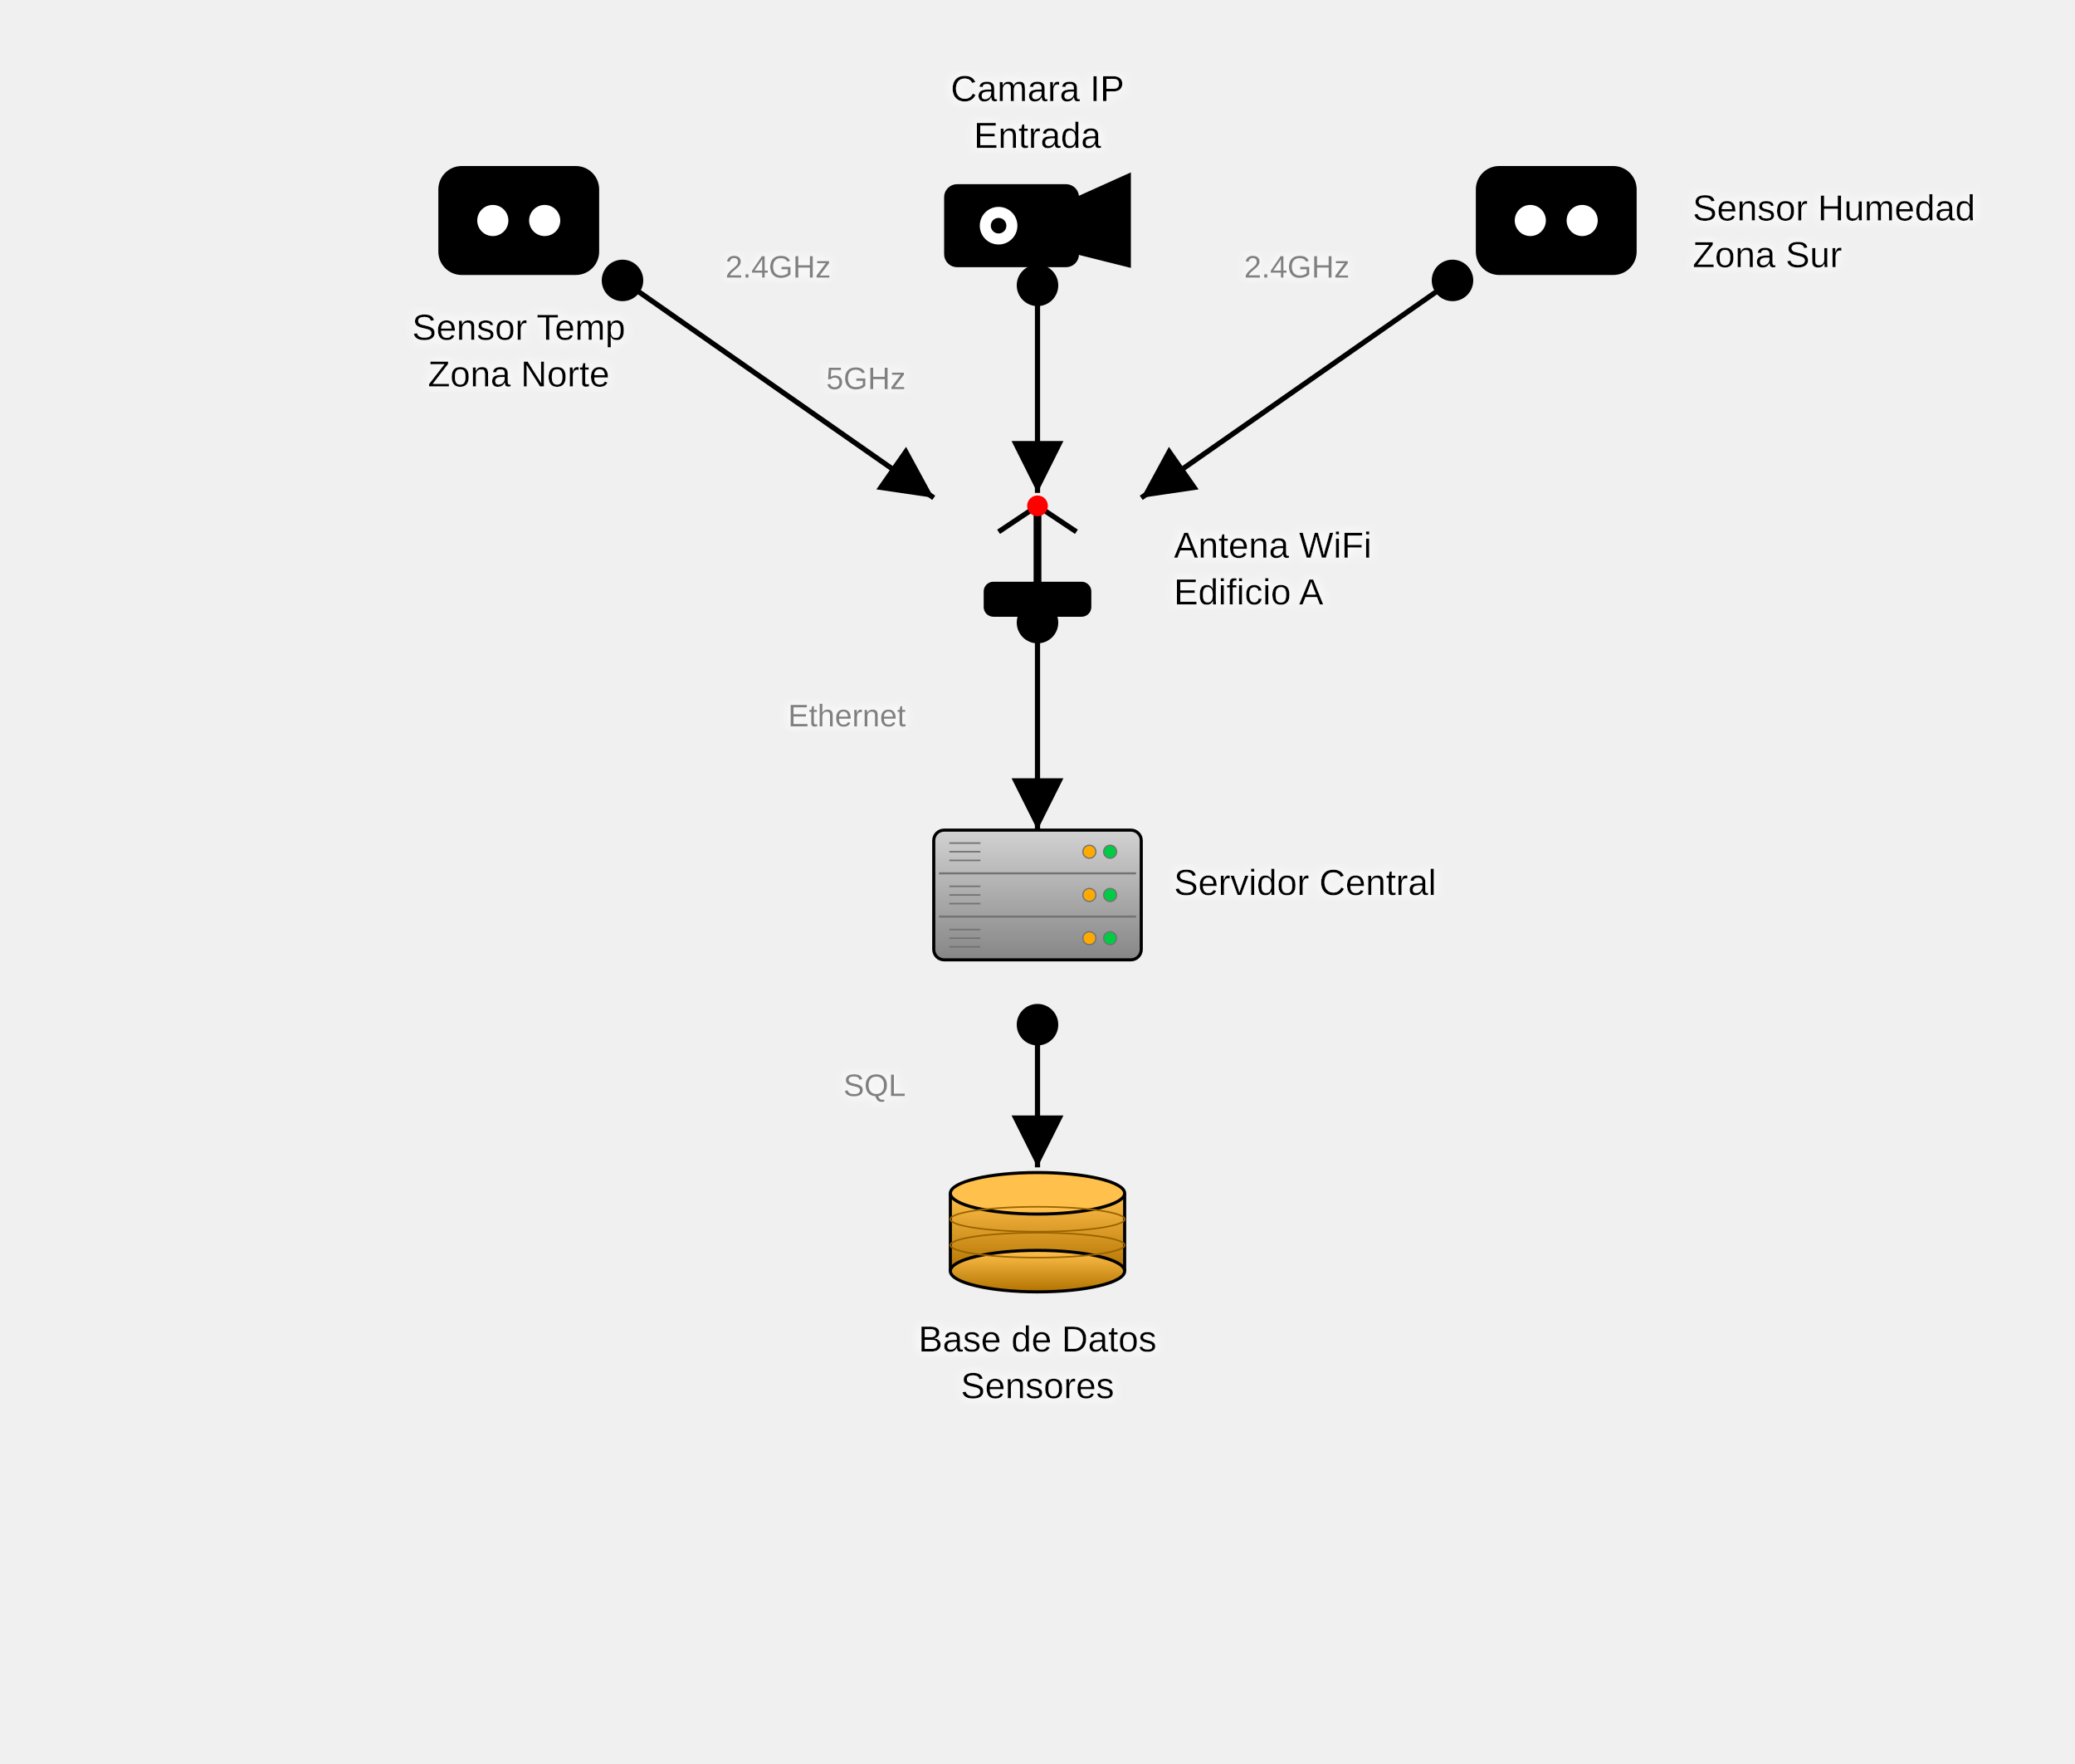
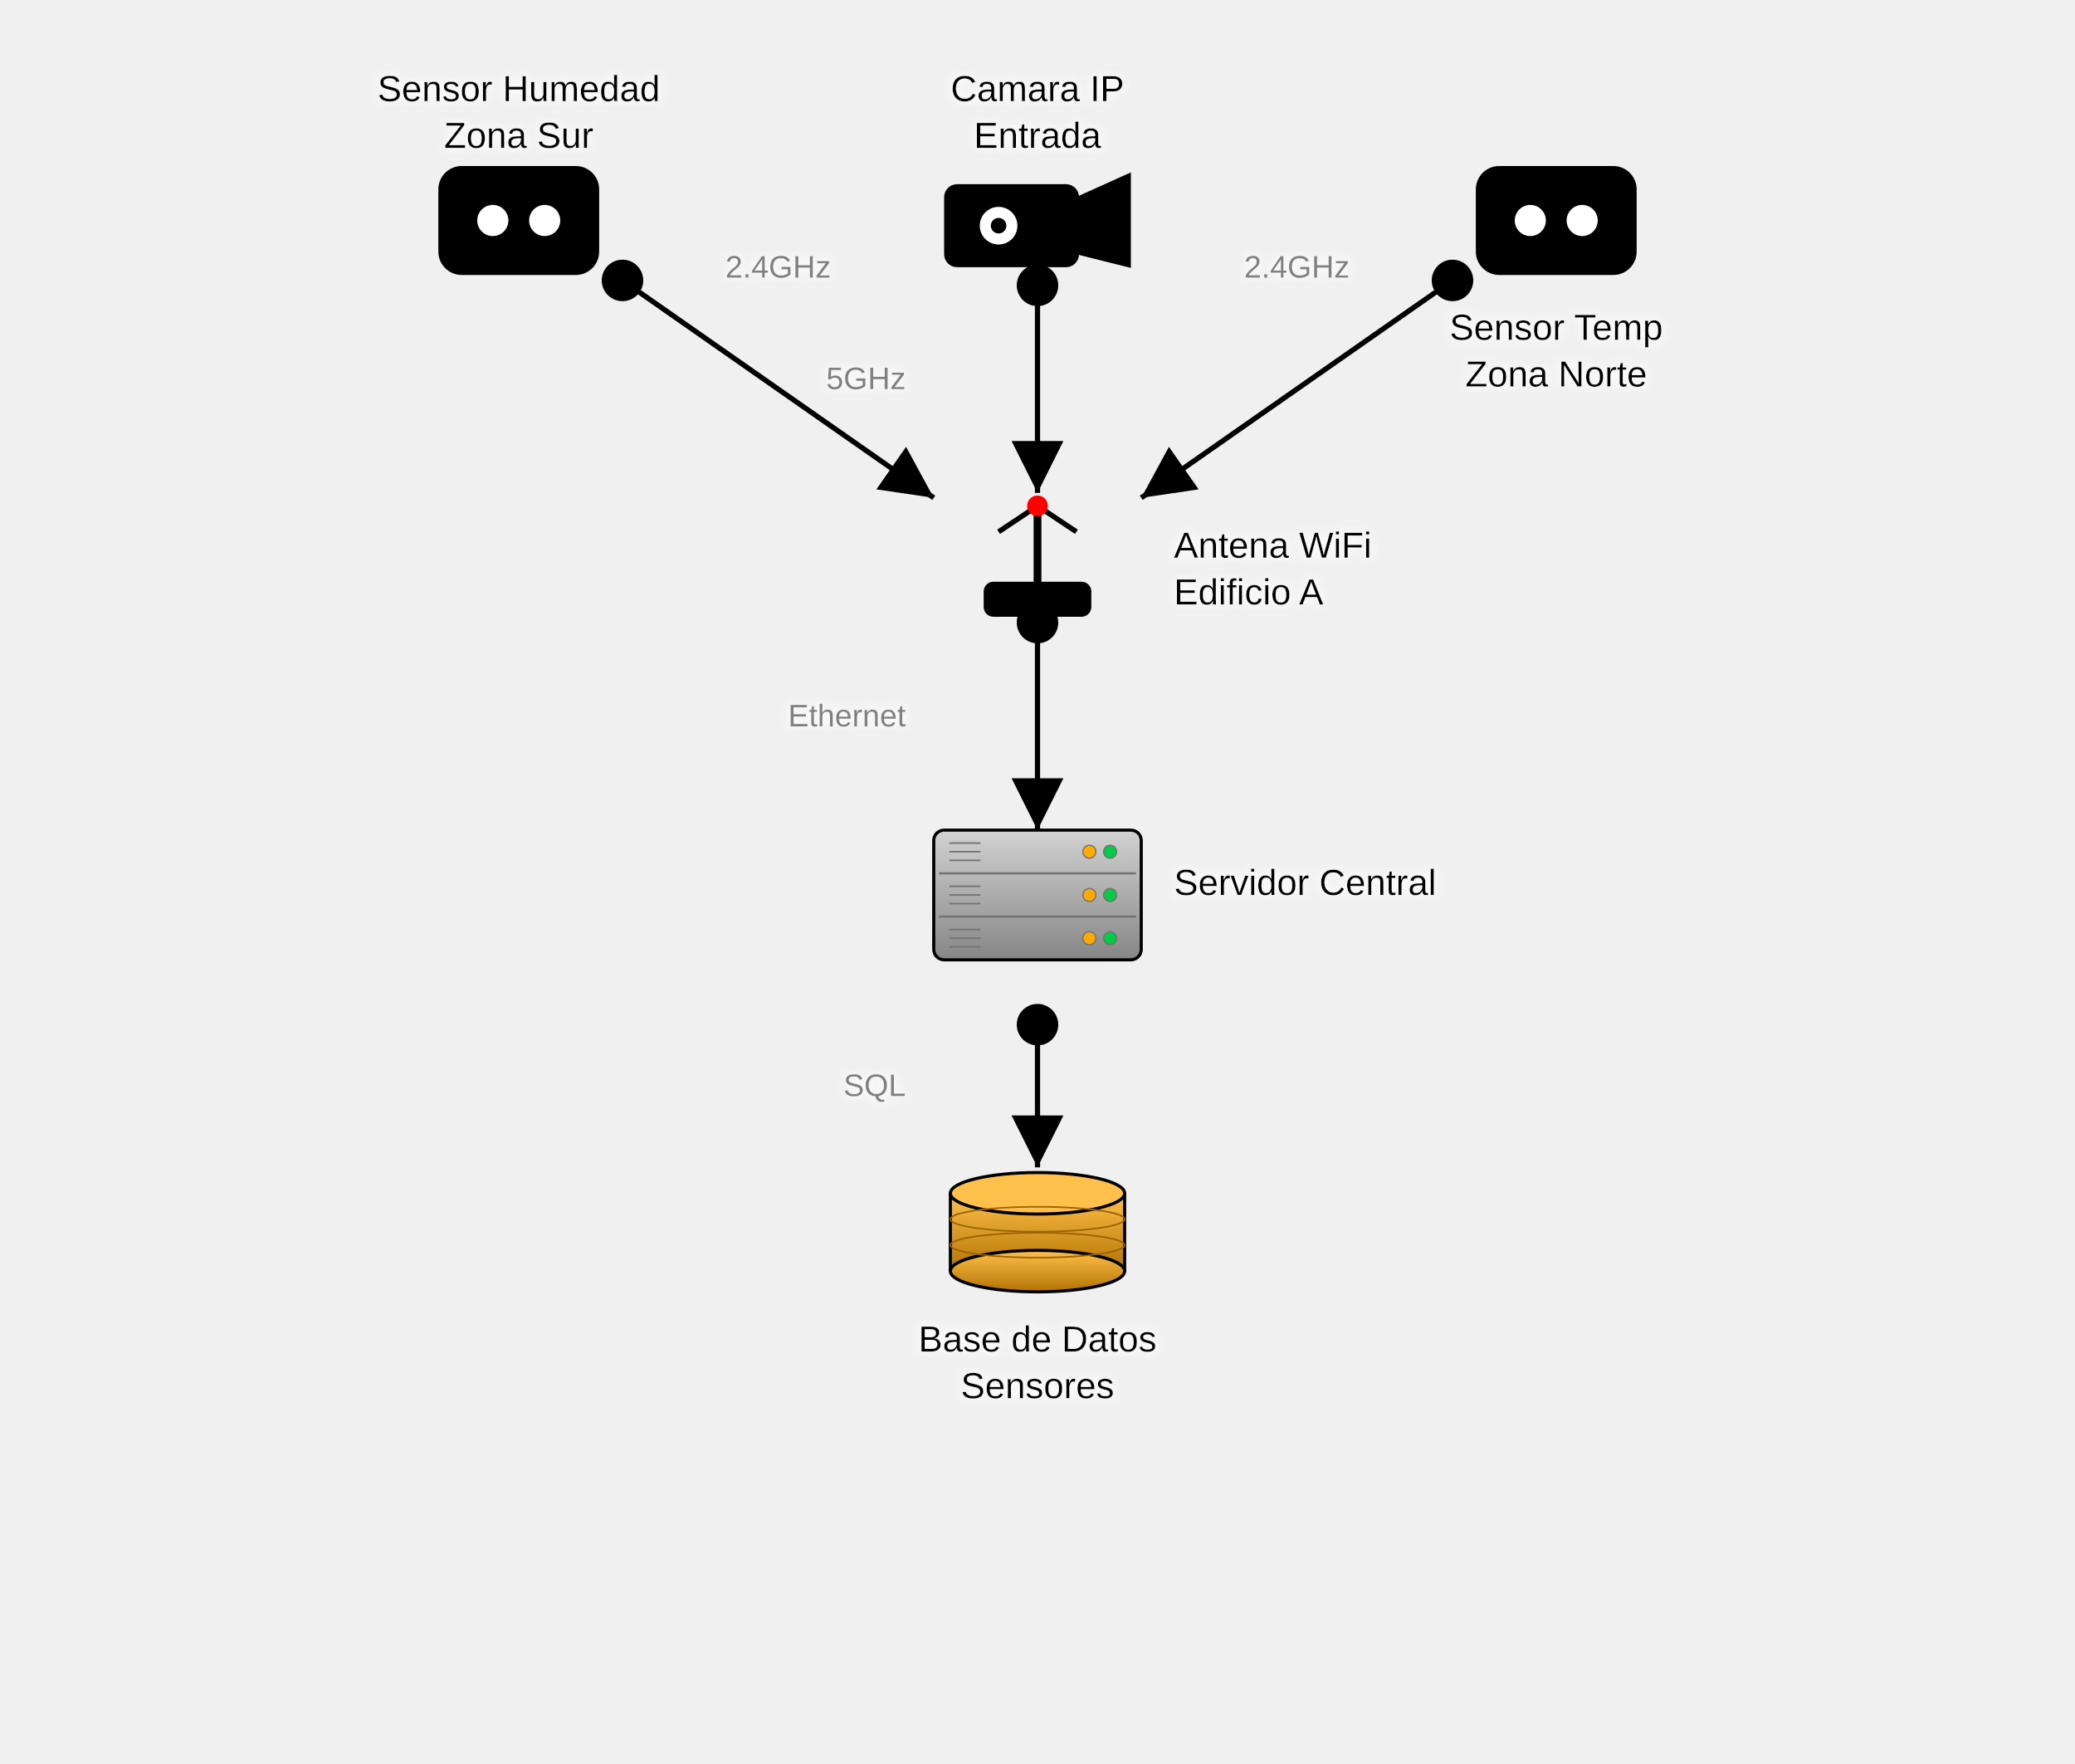
<svg xmlns="http://www.w3.org/2000/svg" baseProfile="full" height="680" version="1.1" viewBox="0,0,800,680" width="800">
  <defs>
    <filter height="140%" id="text-glow" width="140%" x="-20%" y="-20%">
      <feGaussianBlur in="SourceGraphic" result="blur" stdDeviation="2" />
      <feFlood flood-color="white" flood-opacity="1" result="color" />
      <feComposite in="color" in2="blur" operator="in" result="shadow" />
      <feMerge>
        <feMergeNode in="shadow" />
        <feMergeNode in="shadow" />
        <feMergeNode in="SourceGraphic" />
      </feMerge>
    </filter>
    <marker id="arrow-end" markerHeight="10" markerWidth="10" orient="auto" refX="10" refY="5">
      <path d="M 0 0 L 10 5 L 0 10 z" fill="black" />
    </marker>
    <marker id="arrow-start" markerHeight="10" markerWidth="10" orient="auto" refX="0" refY="5">
      <path d="M 10 0 L 0 5 L 10 10 z" fill="black" />
    </marker>
    <marker id="circle-start" markerHeight="10" markerWidth="10" orient="auto" refX="5" refY="5">
      <circle cx="5" cy="5" fill="black" r="4" />
    </marker>
    <marker id="circle-end" markerHeight="10" markerWidth="10" orient="auto" refX="5" refY="5">
      <circle cx="5" cy="5" fill="black" r="4" />
    </marker>
    <linearGradient id="gradient-srv" x1="0%" x2="0%" y1="0%" y2="100%">
      <stop offset="0%" stop-color="#d2d2d2" />
      <stop offset="100%" stop-color="#868686" />
    </linearGradient>
    <linearGradient id="gradient-db1" x1="0%" x2="0%" y1="0%" y2="100%">
      <stop offset="0%" stop-color="#ffc04c" />
      <stop offset="100%" stop-color="#b27300" />
    </linearGradient>
  </defs>
-   <g id="sensor1" transform="translate(160,60) scale(1.0)">
+   <g id="sensor1" transform="translate(560,60) scale(1.0)">
    <rect x="10" y="5" width="60" height="40" rx="8" fill="currentColor" stroke="black" stroke-width="2" />
    <circle cx="30" cy="25" r="6" fill="white" />
    <circle cx="50" cy="25" r="6" fill="white" />
    <line x1="25" y1="38" x2="55" y2="38" stroke="black" stroke-width="2" />
  </g>
-   <g id="sensor2" transform="translate(560,60) scale(1.0)">
+   <g id="sensor2" transform="translate(160,60) scale(1.0)">
    <rect x="10" y="5" width="60" height="40" rx="8" fill="currentColor" stroke="black" stroke-width="2" />
    <circle cx="30" cy="25" r="6" fill="white" />
    <circle cx="50" cy="25" r="6" fill="white" />
    <line x1="25" y1="38" x2="55" y2="38" stroke="black" stroke-width="2" />
  </g>
  <g id="antena1" transform="translate(360,190) scale(1.0)">
    <line x1="40" y1="5" x2="40" y2="35" stroke="black" stroke-width="3" />
    <line x1="25" y1="15" x2="40" y2="5" stroke="black" stroke-width="2" />
    <line x1="55" y1="15" x2="40" y2="5" stroke="black" stroke-width="2" />
    <circle cx="40" cy="5" r="4" fill="red" />
    <rect x="20" y="35" width="40" height="12" rx="3" fill="currentColor" stroke="black" stroke-width="1.5" />
  </g>
  <g id="cam1" transform="translate(360,60) scale(1.0)">
    <rect x="5" y="12" width="50" height="30" rx="4" fill="currentColor" stroke="black" stroke-width="2" />
    <polygon points="55,17 75,8 75,42 55,37" fill="currentColor" stroke="black" stroke-width="2" />
    <circle cx="25" cy="27" r="8" fill="white" stroke="black" stroke-width="1.5" />
    <circle cx="25" cy="27" r="3" fill="black" />
  </g>
  <g id="srv">
    <rect fill="url(#gradient-srv)" height="50" rx="4" ry="4" stroke="black" stroke-width="1.2" width="80" x="360" y="320" />
    <line stroke="#737373" stroke-width="0.8" x1="362" x2="438" y1="336.667" y2="336.667" />
    <line stroke="#737373" stroke-width="0.8" x1="362" x2="438" y1="353.333" y2="353.333" />
    <circle cx="428" cy="328.333" fill="#00cc44" r="2.5" stroke="#737373" stroke-width="0.5" />
    <circle cx="420" cy="328.333" fill="#ffaa00" r="2.5" stroke="#737373" stroke-width="0.5" />
    <circle cx="428" cy="345.0" fill="#00cc44" r="2.5" stroke="#737373" stroke-width="0.5" />
    <circle cx="420" cy="345.0" fill="#ffaa00" r="2.5" stroke="#737373" stroke-width="0.5" />
    <circle cx="428" cy="361.667" fill="#00cc44" r="2.5" stroke="#737373" stroke-width="0.5" />
    <circle cx="420" cy="361.667" fill="#ffaa00" r="2.5" stroke="#737373" stroke-width="0.5" />
    <line stroke="#737373" stroke-width="0.6" x1="366" x2="378" y1="325.0" y2="325.0" />
    <line stroke="#737373" stroke-width="0.6" x1="366" x2="378" y1="328.333" y2="328.333" />
    <line stroke="#737373" stroke-width="0.6" x1="366" x2="378" y1="331.667" y2="331.667" />
    <line stroke="#737373" stroke-width="0.6" x1="366" x2="378" y1="341.667" y2="341.667" />
    <line stroke="#737373" stroke-width="0.6" x1="366" x2="378" y1="345.0" y2="345.0" />
    <line stroke="#737373" stroke-width="0.6" x1="366" x2="378" y1="348.333" y2="348.333" />
    <line stroke="#737373" stroke-width="0.6" x1="366" x2="378" y1="358.333" y2="358.333" />
    <line stroke="#737373" stroke-width="0.6" x1="366" x2="378" y1="361.667" y2="361.667" />
    <line stroke="#737373" stroke-width="0.6" x1="366" x2="378" y1="365.0" y2="365.0" />
  </g>
  <g id="db1">
    <rect fill="url(#gradient-db1)" height="30" stroke="none" width="67.2" x="366.4" y="460" />
    <line stroke="black" stroke-width="1.2" x1="366.4" x2="366.4" y1="460" y2="490" />
    <line stroke="black" stroke-width="1.2" x1="433.6" x2="433.6" y1="460" y2="490" />
    <ellipse cx="400.0" cy="490" fill="url(#gradient-db1)" rx="33.6" ry="8" stroke="black" stroke-width="1.2" />
    <ellipse cx="400.0" cy="460" fill="#ffc04c" rx="33.6" ry="8" stroke="black" stroke-width="1.2" />
    <ellipse cx="400.0" cy="470.0" fill="none" rx="33.6" ry="4.8" stroke="#996300" stroke-width="0.6" />
    <ellipse cx="400.0" cy="480.0" fill="none" rx="33.6" ry="4.8" stroke="#996300" stroke-width="0.6" />
  </g>
+   <line marker-end="url(#arrow-end)" marker-start="url(#circle-start)" stroke="black" stroke-width="2" x1="560.0" x2="440.0" y1="108.1" y2="191.9" />
  <line marker-end="url(#arrow-end)" marker-start="url(#circle-start)" stroke="black" stroke-width="2" x1="240.0" x2="360.0" y1="108.1" y2="191.9" />
-   <line marker-end="url(#arrow-end)" marker-start="url(#circle-start)" stroke="black" stroke-width="2" x1="560.0" x2="440.0" y1="108.1" y2="191.9" />
  <line marker-end="url(#arrow-end)" marker-start="url(#circle-start)" stroke="black" stroke-width="2" x1="400.0" x2="400.0" y1="110.0" y2="190.0" />
  <polyline fill="none" marker-end="url(#arrow-end)" marker-start="url(#circle-start)" points="400.0,240.0 400.0,320.0" stroke="black" stroke-width="2" />
  <polyline fill="none" marker-end="url(#arrow-end)" marker-start="url(#circle-start)" points="400.0,395.0 400.0,450.0" stroke="black" stroke-width="2" />
-   <text fill="black" filter="url(#text-glow)" font-family="Arial, sans-serif" font-size="14px" text-anchor="middle" x="200.0" y="131.0">Sensor Temp</text>
-   <text fill="black" filter="url(#text-glow)" font-family="Arial, sans-serif" font-size="14px" text-anchor="middle" x="200.0" y="149.0">Zona Norte</text>
-   <text fill="black" filter="url(#text-glow)" font-family="Arial, sans-serif" font-size="14px" text-anchor="start" x="652.6" y="85.0">Sensor Humedad</text>
-   <text fill="black" filter="url(#text-glow)" font-family="Arial, sans-serif" font-size="14px" text-anchor="start" x="652.6" y="103.0">Zona Sur</text>
+   <text fill="black" filter="url(#text-glow)" font-family="Arial, sans-serif" font-size="14px" text-anchor="middle" x="600.0" y="131.0">Sensor Temp</text>
+   <text fill="black" filter="url(#text-glow)" font-family="Arial, sans-serif" font-size="14px" text-anchor="middle" x="600.0" y="149.0">Zona Norte</text>
+   <text fill="black" filter="url(#text-glow)" font-family="Arial, sans-serif" font-size="14px" text-anchor="middle" x="200.0" y="39.0">Sensor Humedad</text>
+   <text fill="black" filter="url(#text-glow)" font-family="Arial, sans-serif" font-size="14px" text-anchor="middle" x="200.0" y="57.0">Zona Sur</text>
  <text fill="black" filter="url(#text-glow)" font-family="Arial, sans-serif" font-size="14px" text-anchor="start" x="452.6" y="215.0">Antena WiFi</text>
  <text fill="black" filter="url(#text-glow)" font-family="Arial, sans-serif" font-size="14px" text-anchor="start" x="452.6" y="233.0">Edificio A</text>
  <text fill="black" filter="url(#text-glow)" font-family="Arial, sans-serif" font-size="14px" text-anchor="middle" x="400.0" y="39.0">Camara IP</text>
  <text fill="black" filter="url(#text-glow)" font-family="Arial, sans-serif" font-size="14px" text-anchor="middle" x="400.0" y="57.0">Entrada</text>
  <text fill="black" filter="url(#text-glow)" font-family="Arial, sans-serif" font-size="14px" text-anchor="start" x="452.6" y="345.0">Servidor Central</text>
  <text fill="black" filter="url(#text-glow)" font-family="Arial, sans-serif" font-size="14px" text-anchor="middle" x="400.0" y="521.0">Base de Datos</text>
  <text fill="black" filter="url(#text-glow)" font-family="Arial, sans-serif" font-size="14px" text-anchor="middle" x="400.0" y="539.0">Sensores</text>
+   <text fill="gray" filter="url(#text-glow)" font-family="Arial, sans-serif" font-size="12px" text-anchor="middle" x="500.0" y="107.0">2.4GHz</text>
  <text fill="gray" filter="url(#text-glow)" font-family="Arial, sans-serif" font-size="12px" text-anchor="middle" x="300.0" y="107.0">2.4GHz</text>
-   <text fill="gray" filter="url(#text-glow)" font-family="Arial, sans-serif" font-size="12px" text-anchor="middle" x="500.0" y="107.0">2.4GHz</text>
  <text fill="gray" filter="url(#text-glow)" font-family="Arial, sans-serif" font-size="12px" text-anchor="end" x="349.2" y="150.0">5GHz</text>
  <text fill="gray" filter="url(#text-glow)" font-family="Arial, sans-serif" font-size="12px" text-anchor="end" x="349.2" y="280.0">Ethernet</text>
  <text fill="gray" filter="url(#text-glow)" font-family="Arial, sans-serif" font-size="12px" text-anchor="end" x="349.2" y="422.5">SQL</text>
</svg>
